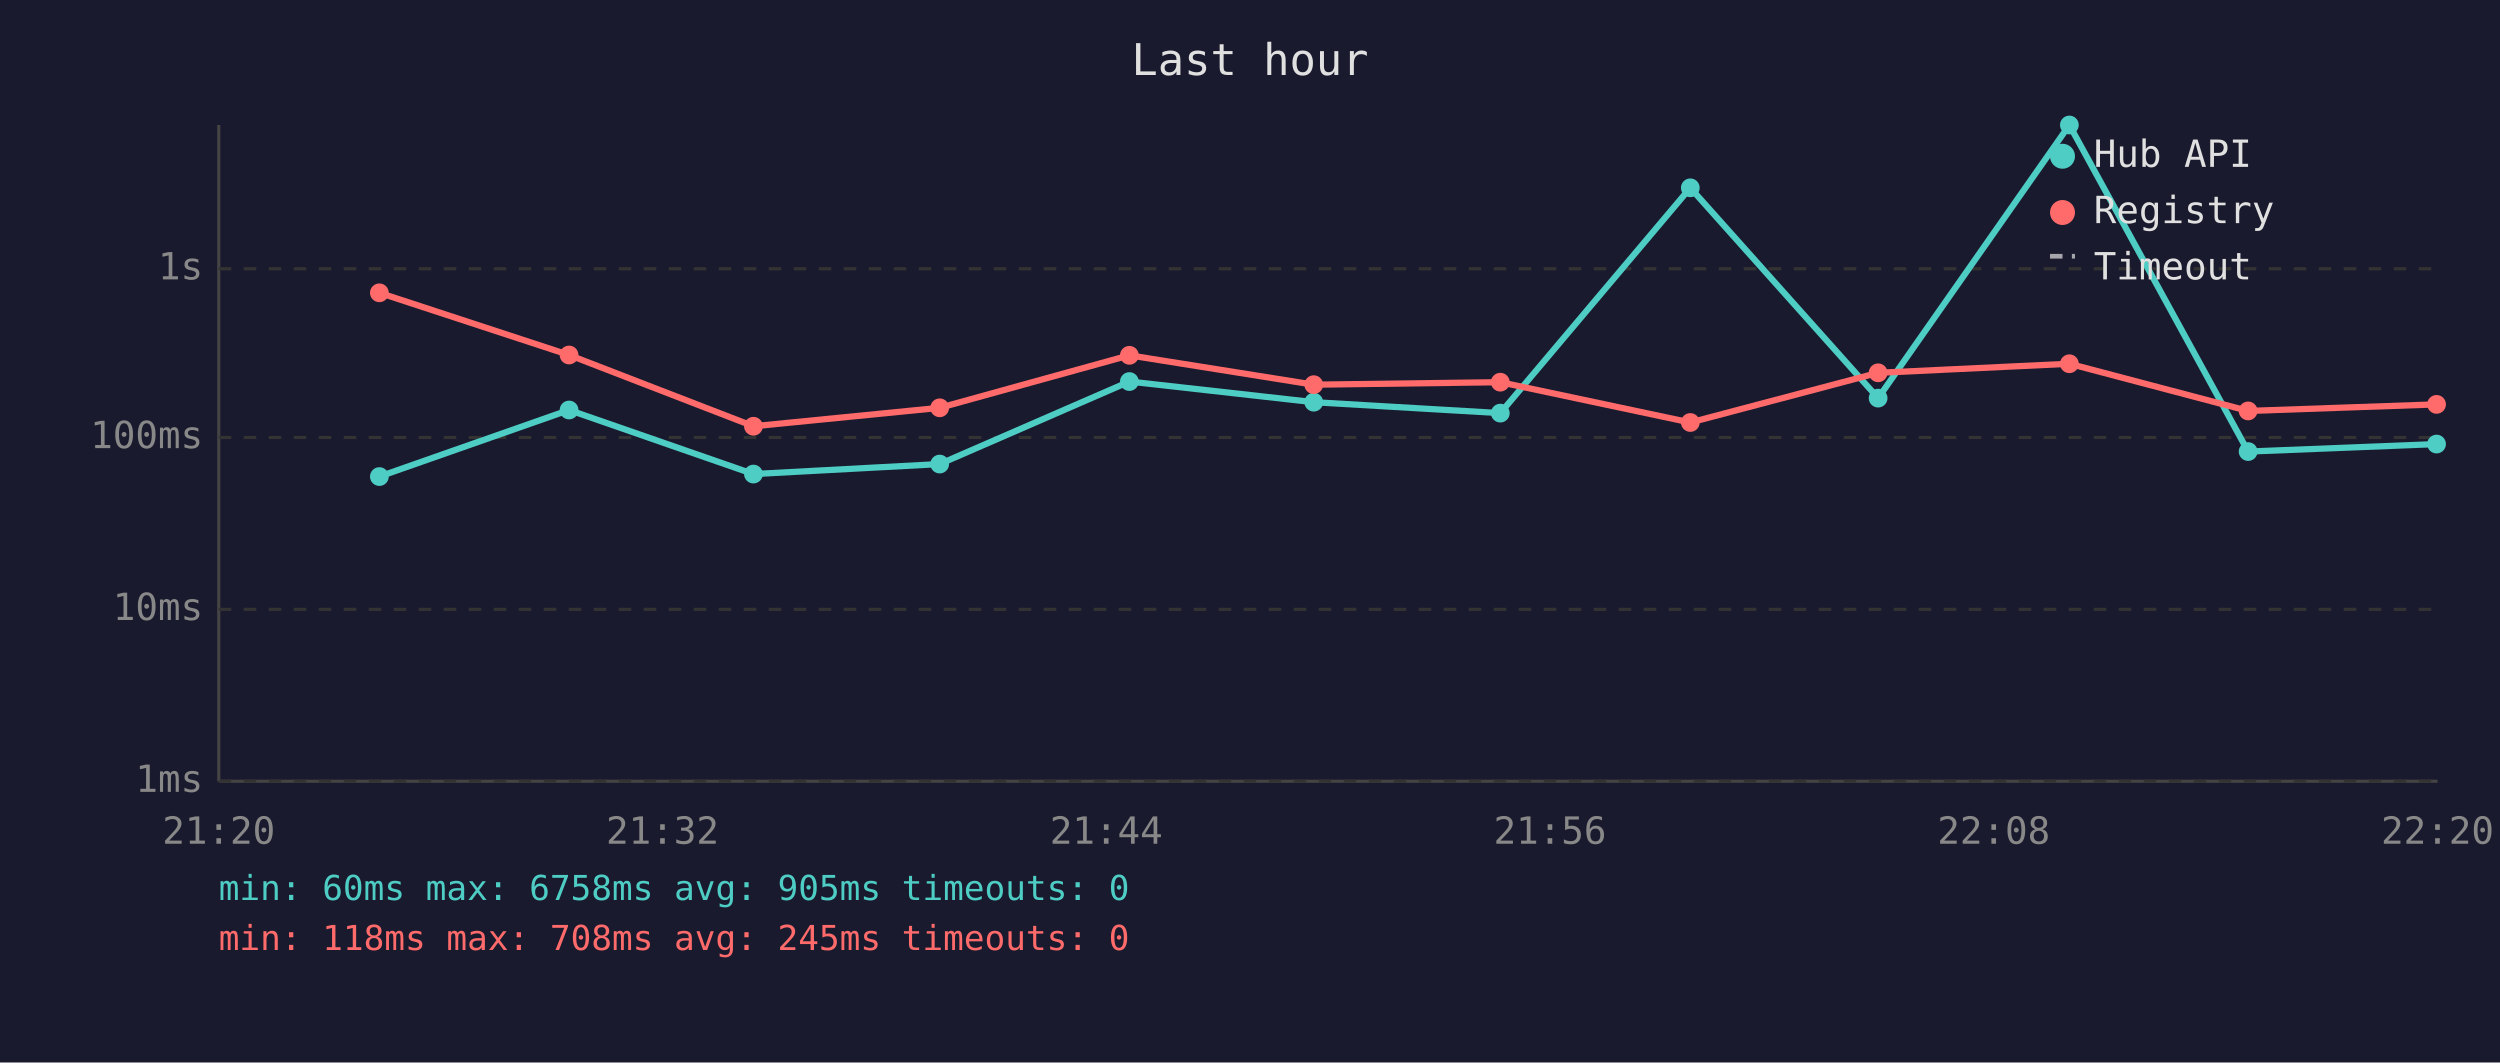
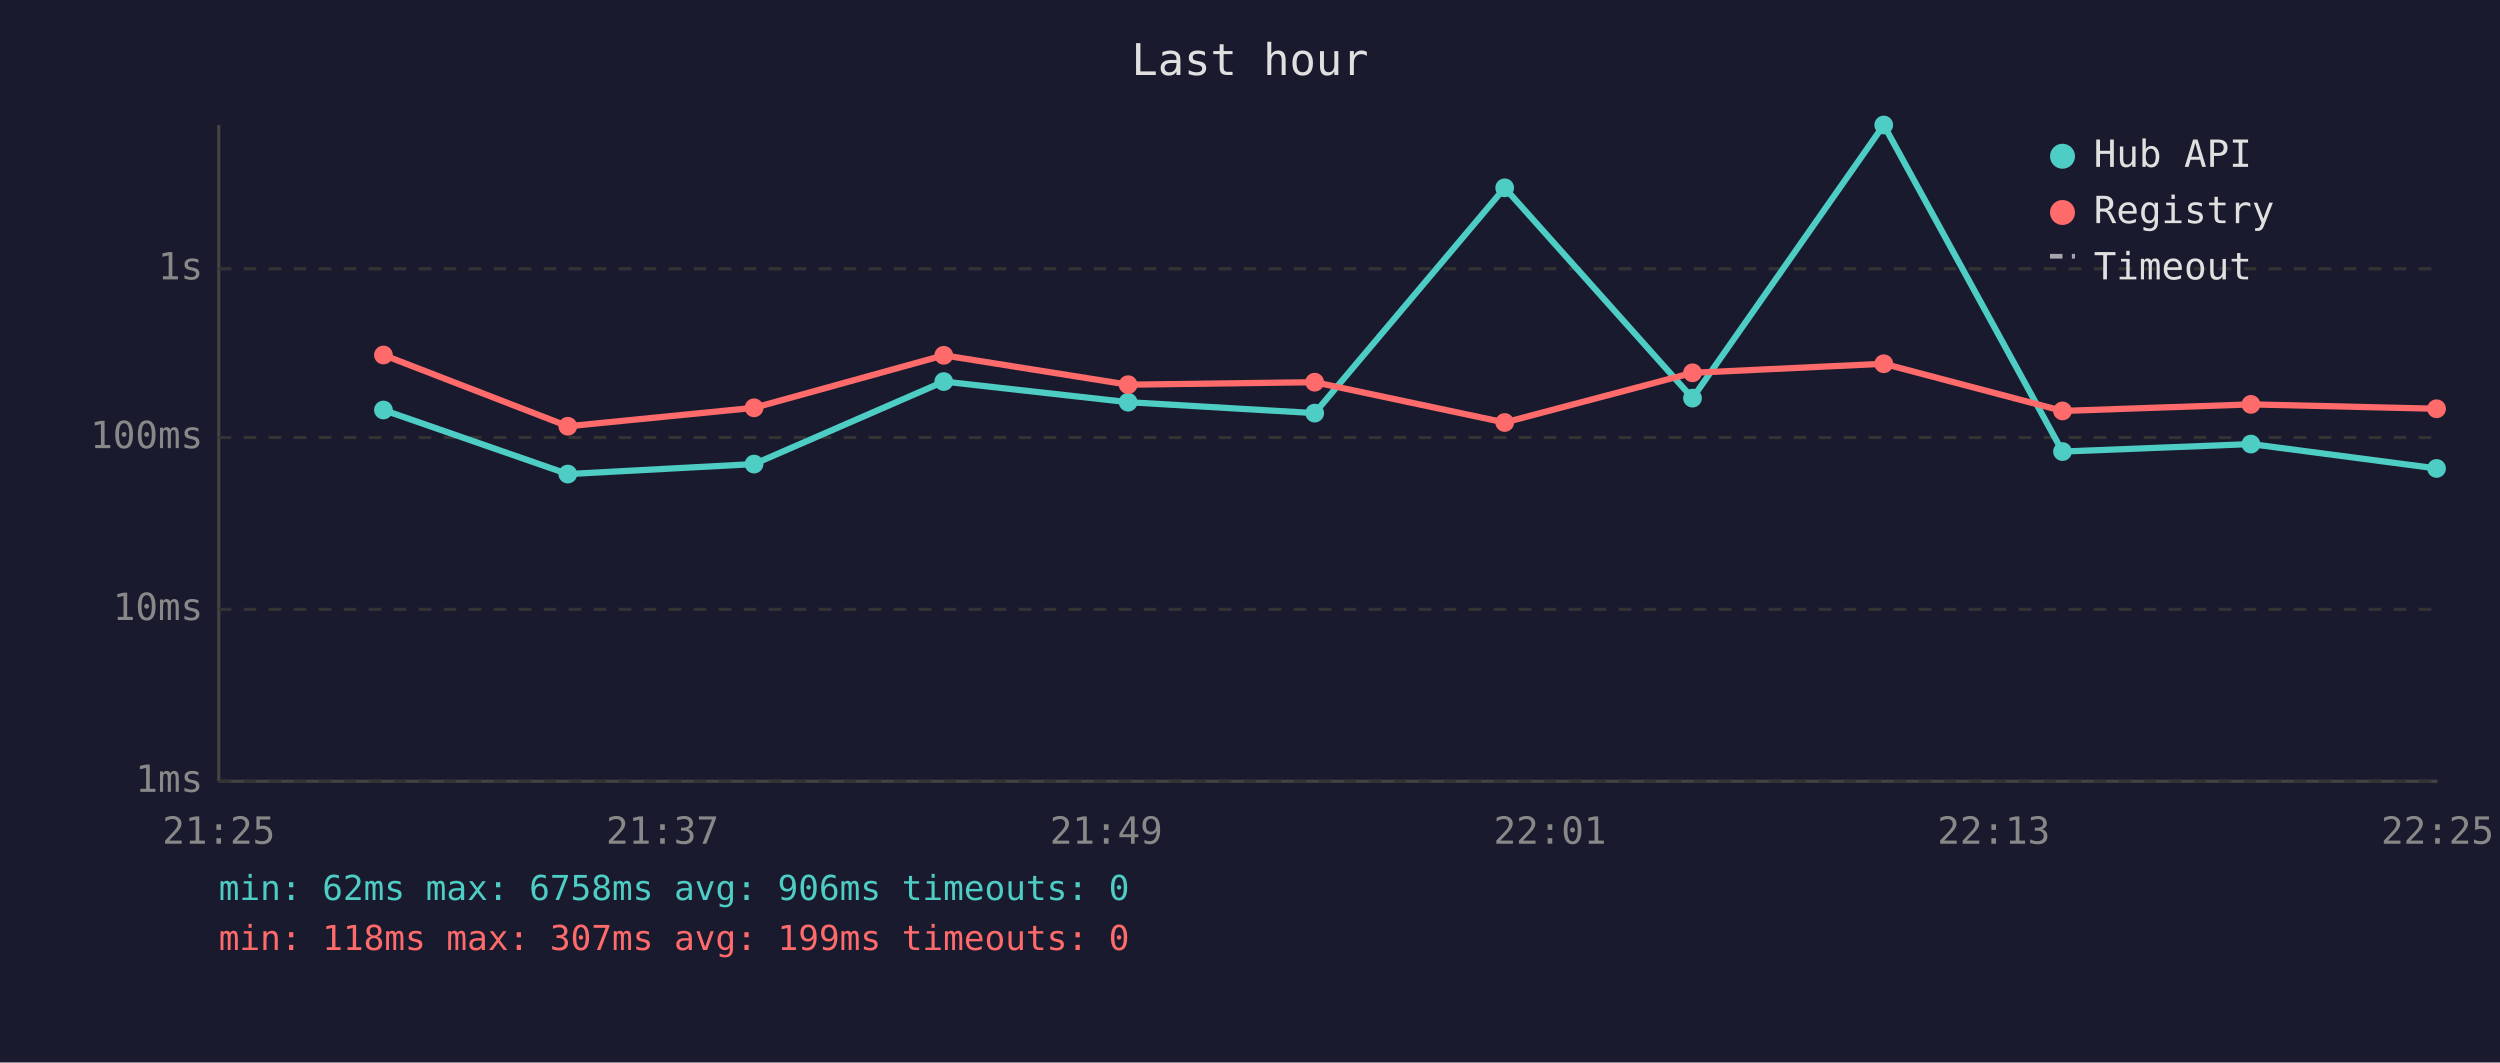
<svg xmlns="http://www.w3.org/2000/svg" viewBox="0 0 800 340" font-family="monospace" font-size="12">
  <rect width="800" height="340" fill="#1a1a2e" />
  <text x="400" y="24" fill="#e0e0e0" font-size="14" text-anchor="middle">Last hour</text>
  <line x1="70" y1="40" x2="70" y2="250" stroke="#444" stroke-width="1" />
  <line x1="70" y1="250" x2="780" y2="250" stroke="#444" stroke-width="1" />
  <line x1="70" y1="250" x2="780" y2="250" stroke="#333" stroke-width="1" stroke-dasharray="4" />
  <text x="65" y="250" fill="#888" text-anchor="end" dominant-baseline="middle">1ms</text>
  <line x1="70" y1="195" x2="780" y2="195" stroke="#333" stroke-width="1" stroke-dasharray="4" />
  <text x="65" y="195" fill="#888" text-anchor="end" dominant-baseline="middle">10ms</text>
  <line x1="70" y1="140" x2="780" y2="140" stroke="#333" stroke-width="1" stroke-dasharray="4" />
  <text x="65" y="140" fill="#888" text-anchor="end" dominant-baseline="middle">100ms</text>
  <line x1="70" y1="86" x2="780" y2="86" stroke="#333" stroke-width="1" stroke-dasharray="4" />
  <text x="65" y="86" fill="#888" text-anchor="end" dominant-baseline="middle">1s</text>
-   <text x="70" y="270" fill="#888" text-anchor="middle">21:20</text>
-   <text x="212" y="270" fill="#888" text-anchor="middle">21:32</text>
-   <text x="354" y="270" fill="#888" text-anchor="middle">21:44</text>
-   <text x="496" y="270" fill="#888" text-anchor="middle">21:56</text>
-   <text x="638" y="270" fill="#888" text-anchor="middle">22:08</text>
-   <text x="780" y="270" fill="#888" text-anchor="middle">22:20</text>
-   <polyline points="121.4,152.5 182.1,131.2 241.1,151.7 300.7,148.5 361.4,122.1 420.4,128.7 480.1,132.2 540.9,60.1 601.0,127.4 662.2,40.0 719.4,144.5 779.7,142.1" fill="none" stroke="#4ecdc4" stroke-width="2" opacity="1" />
-   <circle cx="121.4" cy="152.5" r="3" fill="#4ecdc4" />
-   <circle cx="182.1" cy="131.2" r="3" fill="#4ecdc4" />
-   <circle cx="241.1" cy="151.7" r="3" fill="#4ecdc4" />
-   <circle cx="300.7" cy="148.5" r="3" fill="#4ecdc4" />
-   <circle cx="361.4" cy="122.1" r="3" fill="#4ecdc4" />
-   <circle cx="420.4" cy="128.7" r="3" fill="#4ecdc4" />
-   <circle cx="480.1" cy="132.2" r="3" fill="#4ecdc4" />
-   <circle cx="540.9" cy="60.1" r="3" fill="#4ecdc4" />
-   <circle cx="601.0" cy="127.4" r="3" fill="#4ecdc4" />
-   <circle cx="662.2" cy="40.0" r="3" fill="#4ecdc4" />
-   <circle cx="719.4" cy="144.5" r="3" fill="#4ecdc4" />
-   <circle cx="779.7" cy="142.1" r="3" fill="#4ecdc4" />
-   <polyline points="121.4,93.7 182.1,113.6 241.1,136.4 300.7,130.5 361.4,113.7 420.4,123.1 480.1,122.3 540.9,135.2 601.0,119.3 662.2,116.4 719.4,131.5 779.7,129.4" fill="none" stroke="#ff6b6b" stroke-width="2" opacity="1" />
-   <circle cx="121.4" cy="93.7" r="3" fill="#ff6b6b" />
-   <circle cx="182.1" cy="113.6" r="3" fill="#ff6b6b" />
-   <circle cx="241.1" cy="136.4" r="3" fill="#ff6b6b" />
-   <circle cx="300.7" cy="130.5" r="3" fill="#ff6b6b" />
-   <circle cx="361.4" cy="113.7" r="3" fill="#ff6b6b" />
-   <circle cx="420.4" cy="123.1" r="3" fill="#ff6b6b" />
-   <circle cx="480.1" cy="122.3" r="3" fill="#ff6b6b" />
-   <circle cx="540.9" cy="135.2" r="3" fill="#ff6b6b" />
-   <circle cx="601.0" cy="119.3" r="3" fill="#ff6b6b" />
-   <circle cx="662.2" cy="116.4" r="3" fill="#ff6b6b" />
-   <circle cx="719.4" cy="131.5" r="3" fill="#ff6b6b" />
-   <circle cx="779.7" cy="129.4" r="3" fill="#ff6b6b" />
+   <text x="70" y="270" fill="#888" text-anchor="middle">21:25</text>
+   <text x="212" y="270" fill="#888" text-anchor="middle">21:37</text>
+   <text x="354" y="270" fill="#888" text-anchor="middle">21:49</text>
+   <text x="496" y="270" fill="#888" text-anchor="middle">22:01</text>
+   <text x="638" y="270" fill="#888" text-anchor="middle">22:13</text>
+   <text x="780" y="270" fill="#888" text-anchor="middle">22:25</text>
+   <polyline points="122.7,131.2 181.7,151.7 241.3,148.5 302.0,122.1 361.0,128.7 420.7,132.2 481.5,60.1 541.6,127.4 602.8,40.0 660.0,144.5 720.3,142.1 779.7,149.9" fill="none" stroke="#4ecdc4" stroke-width="2" opacity="1" />
+   <circle cx="122.7" cy="131.2" r="3" fill="#4ecdc4" />
+   <circle cx="181.7" cy="151.7" r="3" fill="#4ecdc4" />
+   <circle cx="241.3" cy="148.5" r="3" fill="#4ecdc4" />
+   <circle cx="302.0" cy="122.1" r="3" fill="#4ecdc4" />
+   <circle cx="361.0" cy="128.7" r="3" fill="#4ecdc4" />
+   <circle cx="420.7" cy="132.2" r="3" fill="#4ecdc4" />
+   <circle cx="481.5" cy="60.1" r="3" fill="#4ecdc4" />
+   <circle cx="541.6" cy="127.4" r="3" fill="#4ecdc4" />
+   <circle cx="602.8" cy="40.0" r="3" fill="#4ecdc4" />
+   <circle cx="660.0" cy="144.5" r="3" fill="#4ecdc4" />
+   <circle cx="720.3" cy="142.1" r="3" fill="#4ecdc4" />
+   <circle cx="779.7" cy="149.9" r="3" fill="#4ecdc4" />
+   <polyline points="122.7,113.6 181.7,136.4 241.3,130.5 302.0,113.7 361.0,123.1 420.7,122.3 481.5,135.2 541.6,119.3 602.8,116.4 660.0,131.5 720.3,129.4 779.7,130.8" fill="none" stroke="#ff6b6b" stroke-width="2" opacity="1" />
+   <circle cx="122.7" cy="113.6" r="3" fill="#ff6b6b" />
+   <circle cx="181.7" cy="136.4" r="3" fill="#ff6b6b" />
+   <circle cx="241.3" cy="130.5" r="3" fill="#ff6b6b" />
+   <circle cx="302.0" cy="113.7" r="3" fill="#ff6b6b" />
+   <circle cx="361.0" cy="123.1" r="3" fill="#ff6b6b" />
+   <circle cx="420.7" cy="122.3" r="3" fill="#ff6b6b" />
+   <circle cx="481.5" cy="135.2" r="3" fill="#ff6b6b" />
+   <circle cx="541.6" cy="119.3" r="3" fill="#ff6b6b" />
+   <circle cx="602.8" cy="116.4" r="3" fill="#ff6b6b" />
+   <circle cx="660.0" cy="131.5" r="3" fill="#ff6b6b" />
+   <circle cx="720.3" cy="129.4" r="3" fill="#ff6b6b" />
+   <circle cx="779.7" cy="130.8" r="3" fill="#ff6b6b" />
  <circle cx="660" cy="50" r="4" fill="#4ecdc4" />
  <text x="670" y="50" fill="#e0e0e0" dominant-baseline="middle">Hub API</text>
  <circle cx="660" cy="68" r="4" fill="#ff6b6b" />
  <text x="670" y="68" fill="#e0e0e0" dominant-baseline="middle">Registry</text>
  <line x1="656" y1="82" x2="664" y2="82" stroke="#e0e0e0" stroke-width="1.5" stroke-dasharray="4,3" opacity="0.7" />
  <text x="670" y="86" fill="#e0e0e0" dominant-baseline="middle">Timeout</text>
-   <text x="70" y="288" fill="#4ecdc4" font-size="11">min: 60ms  max: 6758ms  avg: 905ms  timeouts: 0</text>
-   <text x="70" y="304" fill="#ff6b6b" font-size="11">min: 118ms  max: 708ms  avg: 245ms  timeouts: 0</text>
+   <text x="70" y="288" fill="#4ecdc4" font-size="11">min: 62ms  max: 6758ms  avg: 906ms  timeouts: 0</text>
+   <text x="70" y="304" fill="#ff6b6b" font-size="11">min: 118ms  max: 307ms  avg: 199ms  timeouts: 0</text>
</svg>
